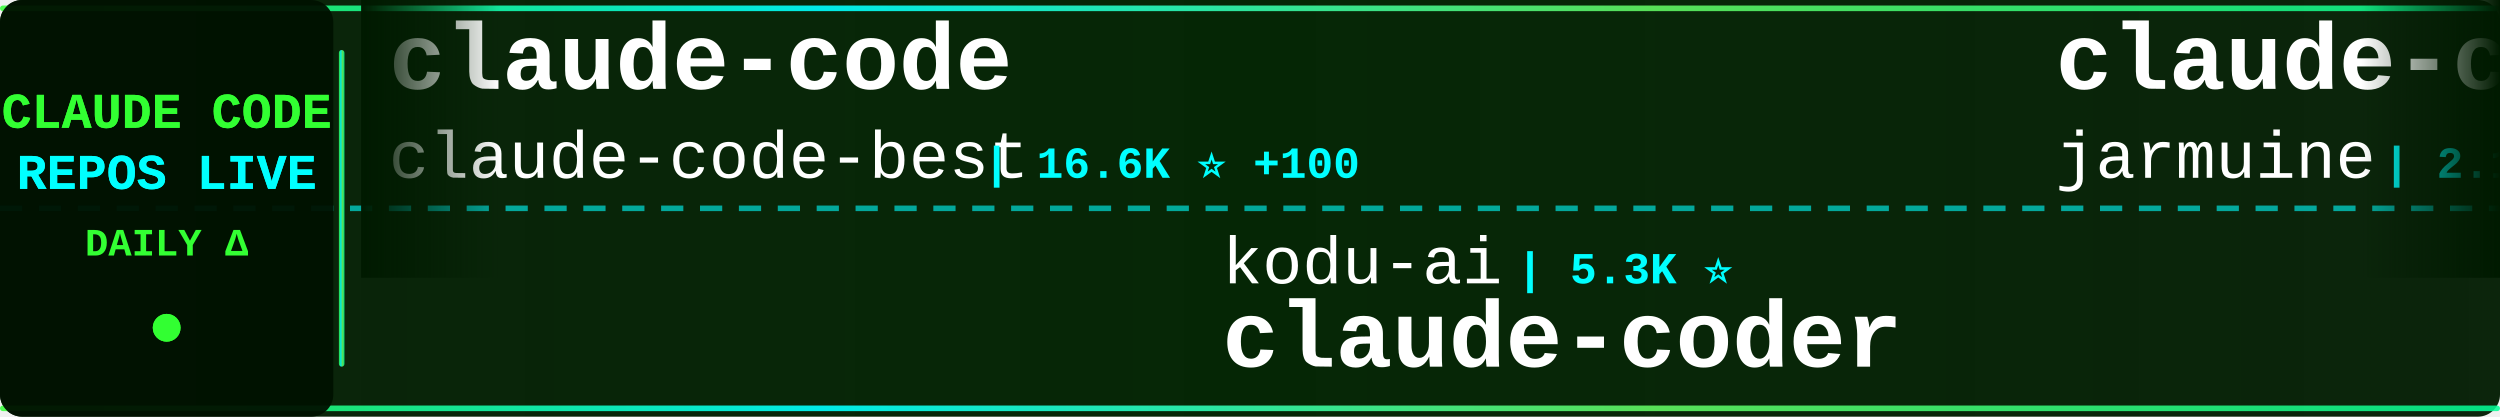
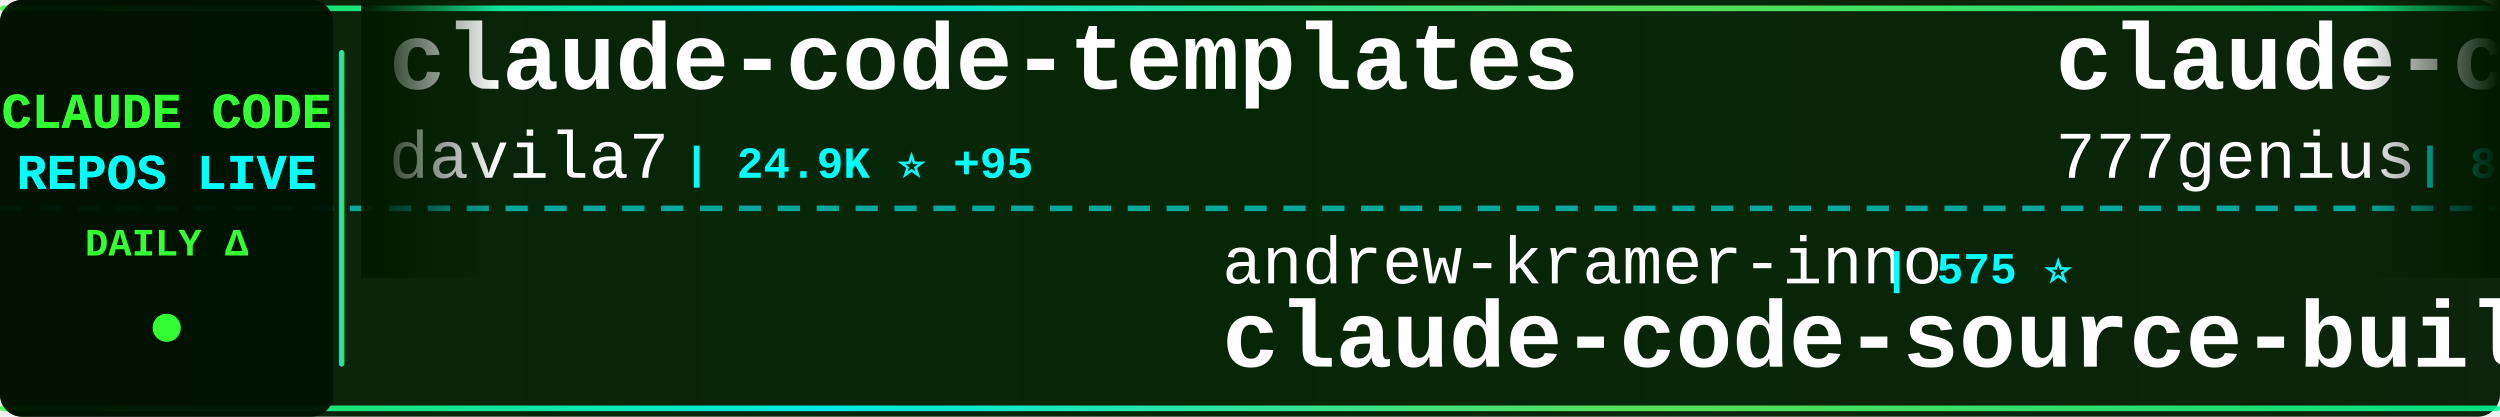
<svg xmlns="http://www.w3.org/2000/svg" width="900" height="150">
  <defs>
    <linearGradient id="tickerBg" x1="0%" y1="0%" x2="100%" y2="0%">
      <stop offset="0%" style="stop-color:#001a00;stop-opacity:0.95" />
      <stop offset="50%" style="stop-color:#002200;stop-opacity:0.98" />
      <stop offset="100%" style="stop-color:#001a00;stop-opacity:0.95" />
    </linearGradient>
    <linearGradient id="borderGrad" x1="0%" y1="0%" x2="100%" y2="0%">
      <stop offset="0%" style="stop-color:#33ff33;stop-opacity:0.85">
        <animate attributeName="stop-opacity" values="0.85;1;0.85" dur="2s" repeatCount="indefinite" />
      </stop>
      <stop offset="33%" style="stop-color:#00ffff;stop-opacity:0.9">
        <animate attributeName="stop-opacity" values="0.9;1;0.9" dur="2.2s" repeatCount="indefinite" />
      </stop>
      <stop offset="66%" style="stop-color:#66ff66;stop-opacity:0.85">
        <animate attributeName="stop-opacity" values="0.85;1;0.85" dur="1.8s" repeatCount="indefinite" />
      </stop>
      <stop offset="100%" style="stop-color:#00ff99;stop-opacity:0.85">
        <animate attributeName="stop-opacity" values="0.85;1;0.85" dur="2s" repeatCount="indefinite" />
      </stop>
    </linearGradient>
    <filter id="textGlow">
      <feGaussianBlur stdDeviation="0.1" result="coloredBlur" />
      <feMerge>
        <feMergeNode in="coloredBlur" />
        <feMergeNode in="SourceGraphic" />
      </feMerge>
    </filter>
    <filter id="metricGlow">
      <feGaussianBlur stdDeviation="0.2" result="coloredBlur" />
      <feMerge>
        <feMergeNode in="coloredBlur" />
        <feMergeNode in="SourceGraphic" />
      </feMerge>
    </filter>
    <linearGradient id="leftFade" x1="0%" y1="0%" x2="100%" y2="0%">
      <stop offset="0%" style="stop-color:#001a00;stop-opacity:1" />
      <stop offset="100%" style="stop-color:#001a00;stop-opacity:0" />
    </linearGradient>
    <linearGradient id="rightFade" x1="0%" y1="0%" x2="100%" y2="0%">
      <stop offset="0%" style="stop-color:#001a00;stop-opacity:0" />
      <stop offset="100%" style="stop-color:#001a00;stop-opacity:1" />
    </linearGradient>
  </defs>
  <rect width="900" height="150" fill="url(#tickerBg)" rx="8" />
  <rect x="0" y="2" width="900" height="2" fill="url(#borderGrad)" rx="1" />
  <rect x="0" y="146" width="900" height="2" fill="url(#borderGrad)" rx="1" />
  <line x1="0" y1="75" x2="900" y2="75" stroke="#00ffff" stroke-width="2" stroke-dasharray="8 6" opacity="0.6" />
  <rect x="0" y="0" width="120" height="150" fill="#001100" opacity="0.95" rx="8" />
  <text x="60" y="46" font-family="'Courier New', monospace" font-size="18" font-weight="bold" fill="#33ff33" text-anchor="middle" filter="url(#textGlow)">
    CLAUDE CODE
  </text>
  <text x="60" y="68" font-family="'Courier New', monospace" font-size="18" font-weight="bold" fill="#00ffff" text-anchor="middle" filter="url(#textGlow)">
    REPOS LIVE
  </text>
  <text x="60" y="92" font-family="'Courier New', monospace" font-size="14" font-weight="bold" fill="#33ff33" text-anchor="middle">
    DAILY Δ
  </text>
  <circle cx="60" cy="118" r="5" fill="#33ff33" filter="url(#metricGlow)">
    <animate attributeName="r" values="4;6;4" dur="1.5s" repeatCount="indefinite" />
    <animate attributeName="opacity" values="0.6;1;0.6" dur="1.5s" repeatCount="indefinite" />
  </circle>
  <rect x="122" y="18" width="2" height="114" fill="url(#borderGrad)" rx="1" />
  <clipPath id="tickerClip">
    <rect x="130" y="0" width="770" height="150" />
  </clipPath>
  <g clip-path="url(#tickerClip)">
    <g id="tickerItems">
      <animateTransform attributeName="transform" attributeType="XML" type="translate" from="0 0" to="-3000 0" dur="54s" repeatCount="indefinite" />
      <g transform="translate(0, 0)">
-         <text x="140" y="32" font-family="'Courier New', monospace" font-size="34" font-weight="bold" fill="#ffffff">claude-code</text>
-         <text x="140" y="64" font-family="'Courier New', monospace" font-size="24" font-weight="normal" fill="#ffffff" opacity="1.0">claude-code-best</text>
-         <text x="354" y="64" font-family="'Courier New', monospace" font-size="16" font-weight="bold" fill="#00ffff"> | 16.6K ⭐ +100</text>
+         <text x="140" y="32" font-family="'Courier New', monospace" font-size="34" font-weight="bold" fill="#ffffff">claude-code-templates</text>
+         <text x="140" y="64" font-family="'Courier New', monospace" font-size="24" font-weight="normal" fill="#ffffff" opacity="1.0">davila7</text>
+         <text x="246" y="64" font-family="'Courier New', monospace" font-size="16" font-weight="bold" fill="#00ffff"> | 24.9K ⭐ +95</text>
      </g>
      <g transform="translate(300, 0)">
-         <text x="140" y="102" font-family="'Courier New', monospace" font-size="24" font-weight="normal" fill="#ffffff" opacity="1.0">kodu-ai</text>
-         <text x="246" y="102" font-family="'Courier New', monospace" font-size="16" font-weight="bold" fill="#00ffff"> | 5.3K ⭐</text>
-         <text x="140" y="132" font-family="'Courier New', monospace" font-size="34" font-weight="bold" fill="#ffffff">claude-coder</text>
+         <text x="140" y="102" font-family="'Courier New', monospace" font-size="24" font-weight="normal" fill="#ffffff" opacity="1.0">andrew-kramer-inno</text>
+         <text x="378" y="102" font-family="'Courier New', monospace" font-size="16" font-weight="bold" fill="#00ffff"> | 575 ⭐</text>
+         <text x="140" y="132" font-family="'Courier New', monospace" font-size="34" font-weight="bold" fill="#ffffff">claude-code-source-build</text>
      </g>
      <g transform="translate(600, 0)">
-         <text x="140" y="32" font-family="'Courier New', monospace" font-size="34" font-weight="bold" fill="#ffffff">claude-code</text>
-         <text x="140" y="64" font-family="'Courier New', monospace" font-size="24" font-weight="normal" fill="#ffffff" opacity="1.0">jarmuine</text>
-         <text x="258" y="64" font-family="'Courier New', monospace" font-size="16" font-weight="bold" fill="#00ffff"> | 2.1K ⭐ +7</text>
+         <text x="140" y="32" font-family="'Courier New', monospace" font-size="34" font-weight="bold" fill="#ffffff">claude-code-source-code</text>
+         <text x="140" y="64" font-family="'Courier New', monospace" font-size="24" font-weight="normal" fill="#ffffff" opacity="1.0">777genius</text>
+         <text x="270" y="64" font-family="'Courier New', monospace" font-size="16" font-weight="bold" fill="#00ffff"> | 899 ⭐ +1</text>
      </g>
      <g transform="translate(900, 0)">
-         <text x="140" y="102" font-family="'Courier New', monospace" font-size="24" font-weight="normal" fill="#ffffff" opacity="1.0">repowise-dev</text>
-         <text x="306" y="102" font-family="'Courier New', monospace" font-size="16" font-weight="bold" fill="#00ffff"> | 952 ⭐ +4</text>
-         <text x="140" y="132" font-family="'Courier New', monospace" font-size="34" font-weight="bold" fill="#ffffff">claude-code-prompts</text>
+         <text x="140" y="102" font-family="'Courier New', monospace" font-size="24" font-weight="normal" fill="#ffffff" opacity="1.0">xorespesp</text>
+         <text x="270" y="102" font-family="'Courier New', monospace" font-size="16" font-weight="bold" fill="#00ffff"> | 219 ⭐</text>
+         <text x="140" y="132" font-family="'Courier New', monospace" font-size="34" font-weight="bold" fill="#ffffff">claude-code</text>
      </g>
      <g transform="translate(1200, 0)">
-         <text x="140" y="32" font-family="'Courier New', monospace" font-size="34" font-weight="bold" fill="#ffffff">claude-code-book</text>
-         <text x="140" y="64" font-family="'Courier New', monospace" font-size="24" font-weight="normal" fill="#ffffff" opacity="1.0">lintsinghua</text>
-         <text x="294" y="64" font-family="'Courier New', monospace" font-size="16" font-weight="bold" fill="#00ffff"> | 2.9K ⭐ +34</text>
+         <text x="140" y="32" font-family="'Courier New', monospace" font-size="34" font-weight="bold" fill="#ffffff">Claude-Code</text>
+         <text x="140" y="64" font-family="'Courier New', monospace" font-size="24" font-weight="normal" fill="#ffffff" opacity="1.0">pengchengneo</text>
+         <text x="306" y="64" font-family="'Courier New', monospace" font-size="16" font-weight="bold" fill="#00ffff"> | 1.2K ⭐ +12</text>
      </g>
      <g transform="translate(1500, 0)">
-         <text x="140" y="102" font-family="'Courier New', monospace" font-size="24" font-weight="normal" fill="#ffffff" opacity="1.0">sickn33</text>
-         <text x="246" y="102" font-family="'Courier New', monospace" font-size="16" font-weight="bold" fill="#00ffff"> | 34.4K ⭐ +229</text>
-         <text x="140" y="132" font-family="'Courier New', monospace" font-size="34" font-weight="bold" fill="#ffffff">antigravity-awesome-skil...</text>
+         <text x="140" y="102" font-family="'Courier New', monospace" font-size="24" font-weight="normal" fill="#ffffff" opacity="1.0">rohitg00</text>
+         <text x="258" y="102" font-family="'Courier New', monospace" font-size="16" font-weight="bold" fill="#00ffff"> | 1.4K ⭐ +12</text>
+         <text x="140" y="132" font-family="'Courier New', monospace" font-size="34" font-weight="bold" fill="#ffffff">awesome-claude-code-tool...</text>
      </g>
      <g transform="translate(1800, 0)">
-         <text x="140" y="32" font-family="'Courier New', monospace" font-size="34" font-weight="bold" fill="#ffffff">claude-code-analysis</text>
-         <text x="140" y="64" font-family="'Courier New', monospace" font-size="24" font-weight="normal" fill="#ffffff" opacity="1.0">liuup</text>
-         <text x="222" y="64" font-family="'Courier New', monospace" font-size="16" font-weight="bold" fill="#00ffff"> | 1.9K ⭐ +52</text>
+         <text x="140" y="32" font-family="'Courier New', monospace" font-size="34" font-weight="bold" fill="#ffffff">claude-code-local</text>
+         <text x="140" y="64" font-family="'Courier New', monospace" font-size="24" font-weight="normal" fill="#ffffff" opacity="1.0">nicedreamzapp</text>
+         <text x="318" y="64" font-family="'Courier New', monospace" font-size="16" font-weight="bold" fill="#00ffff"> | 2.0K ⭐ +207</text>
      </g>
      <g transform="translate(2100, 0)">
-         <text x="140" y="102" font-family="'Courier New', monospace" font-size="24" font-weight="normal" fill="#ffffff" opacity="1.0">eyaltoledano</text>
-         <text x="306" y="102" font-family="'Courier New', monospace" font-size="16" font-weight="bold" fill="#00ffff"> | 26.7K ⭐ +49</text>
-         <text x="140" y="132" font-family="'Courier New', monospace" font-size="34" font-weight="bold" fill="#ffffff">claude-task-master</text>
+         <text x="140" y="102" font-family="'Courier New', monospace" font-size="24" font-weight="normal" fill="#ffffff" opacity="1.0">snarktank</text>
+         <text x="270" y="102" font-family="'Courier New', monospace" font-size="16" font-weight="bold" fill="#00ffff"> | 17.6K ⭐ +81</text>
+         <text x="140" y="132" font-family="'Courier New', monospace" font-size="34" font-weight="bold" fill="#ffffff">ralph</text>
      </g>
      <g transform="translate(2400, 0)">
-         <text x="140" y="32" font-family="'Courier New', monospace" font-size="34" font-weight="bold" fill="#ffffff">claude-code-tudou</text>
-         <text x="140" y="64" font-family="'Courier New', monospace" font-size="24" font-weight="normal" fill="#ffffff" opacity="1.0">AICoderTudou</text>
-         <text x="306" y="64" font-family="'Courier New', monospace" font-size="16" font-weight="bold" fill="#00ffff"> | 492 ⭐ +2</text>
+         <text x="140" y="32" font-family="'Courier New', monospace" font-size="34" font-weight="bold" fill="#ffffff">claude-code-ultimate-gui...</text>
+         <text x="140" y="64" font-family="'Courier New', monospace" font-size="24" font-weight="normal" fill="#ffffff" opacity="1.0">FlorianBruniaux</text>
+         <text x="342" y="64" font-family="'Courier New', monospace" font-size="16" font-weight="bold" fill="#00ffff"> | 3.8K ⭐ +38</text>
      </g>
      <g transform="translate(2700, 0)">
-         <text x="140" y="102" font-family="'Courier New', monospace" font-size="24" font-weight="normal" fill="#ffffff" opacity="1.0">affaan-m</text>
-         <text x="258" y="102" font-family="'Courier New', monospace" font-size="16" font-weight="bold" fill="#00ffff"> | 163.2K ⭐ +1.1K</text>
-         <text x="140" y="132" font-family="'Courier New', monospace" font-size="34" font-weight="bold" fill="#ffffff">everything-claude-code</text>
+         <text x="140" y="102" font-family="'Courier New', monospace" font-size="24" font-weight="normal" fill="#ffffff" opacity="1.0">feiskyer</text>
+         <text x="258" y="102" font-family="'Courier New', monospace" font-size="16" font-weight="bold" fill="#00ffff"> | 1.5K ⭐ +3</text>
+         <text x="140" y="132" font-family="'Courier New', monospace" font-size="34" font-weight="bold" fill="#ffffff">claude-code-settings</text>
      </g>
      <g transform="translate(3000, 0)">
-         <text x="140" y="32" font-family="'Courier New', monospace" font-size="34" font-weight="bold" fill="#ffffff">claude-code</text>
-         <text x="140" y="64" font-family="'Courier New', monospace" font-size="24" font-weight="normal" fill="#ffffff" opacity="1.0">claude-code-best</text>
-         <text x="354" y="64" font-family="'Courier New', monospace" font-size="16" font-weight="bold" fill="#00ffff"> | 16.6K ⭐ +100</text>
+         <text x="140" y="32" font-family="'Courier New', monospace" font-size="34" font-weight="bold" fill="#ffffff">claude-code-templates</text>
+         <text x="140" y="64" font-family="'Courier New', monospace" font-size="24" font-weight="normal" fill="#ffffff" opacity="1.0">davila7</text>
+         <text x="246" y="64" font-family="'Courier New', monospace" font-size="16" font-weight="bold" fill="#00ffff"> | 24.9K ⭐ +95</text>
      </g>
      <g transform="translate(3300, 0)">
-         <text x="140" y="102" font-family="'Courier New', monospace" font-size="24" font-weight="normal" fill="#ffffff" opacity="1.0">kodu-ai</text>
-         <text x="246" y="102" font-family="'Courier New', monospace" font-size="16" font-weight="bold" fill="#00ffff"> | 5.3K ⭐</text>
-         <text x="140" y="132" font-family="'Courier New', monospace" font-size="34" font-weight="bold" fill="#ffffff">claude-coder</text>
+         <text x="140" y="102" font-family="'Courier New', monospace" font-size="24" font-weight="normal" fill="#ffffff" opacity="1.0">andrew-kramer-inno</text>
+         <text x="378" y="102" font-family="'Courier New', monospace" font-size="16" font-weight="bold" fill="#00ffff"> | 575 ⭐</text>
+         <text x="140" y="132" font-family="'Courier New', monospace" font-size="34" font-weight="bold" fill="#ffffff">claude-code-source-build</text>
      </g>
      <g transform="translate(3600, 0)">
-         <text x="140" y="32" font-family="'Courier New', monospace" font-size="34" font-weight="bold" fill="#ffffff">claude-code</text>
-         <text x="140" y="64" font-family="'Courier New', monospace" font-size="24" font-weight="normal" fill="#ffffff" opacity="1.0">jarmuine</text>
-         <text x="258" y="64" font-family="'Courier New', monospace" font-size="16" font-weight="bold" fill="#00ffff"> | 2.1K ⭐ +7</text>
+         <text x="140" y="32" font-family="'Courier New', monospace" font-size="34" font-weight="bold" fill="#ffffff">claude-code-source-code</text>
+         <text x="140" y="64" font-family="'Courier New', monospace" font-size="24" font-weight="normal" fill="#ffffff" opacity="1.0">777genius</text>
+         <text x="270" y="64" font-family="'Courier New', monospace" font-size="16" font-weight="bold" fill="#00ffff"> | 899 ⭐ +1</text>
      </g>
      <g transform="translate(3900, 0)">
-         <text x="140" y="102" font-family="'Courier New', monospace" font-size="24" font-weight="normal" fill="#ffffff" opacity="1.0">repowise-dev</text>
-         <text x="306" y="102" font-family="'Courier New', monospace" font-size="16" font-weight="bold" fill="#00ffff"> | 952 ⭐ +4</text>
-         <text x="140" y="132" font-family="'Courier New', monospace" font-size="34" font-weight="bold" fill="#ffffff">claude-code-prompts</text>
+         <text x="140" y="102" font-family="'Courier New', monospace" font-size="24" font-weight="normal" fill="#ffffff" opacity="1.0">xorespesp</text>
+         <text x="270" y="102" font-family="'Courier New', monospace" font-size="16" font-weight="bold" fill="#00ffff"> | 219 ⭐</text>
+         <text x="140" y="132" font-family="'Courier New', monospace" font-size="34" font-weight="bold" fill="#ffffff">claude-code</text>
      </g>
    </g>
  </g>
  <rect x="130" y="0" width="50" height="100" fill="url(#leftFade)" />
  <rect x="850" y="0" width="50" height="100" fill="url(#rightFade)" />
</svg>
